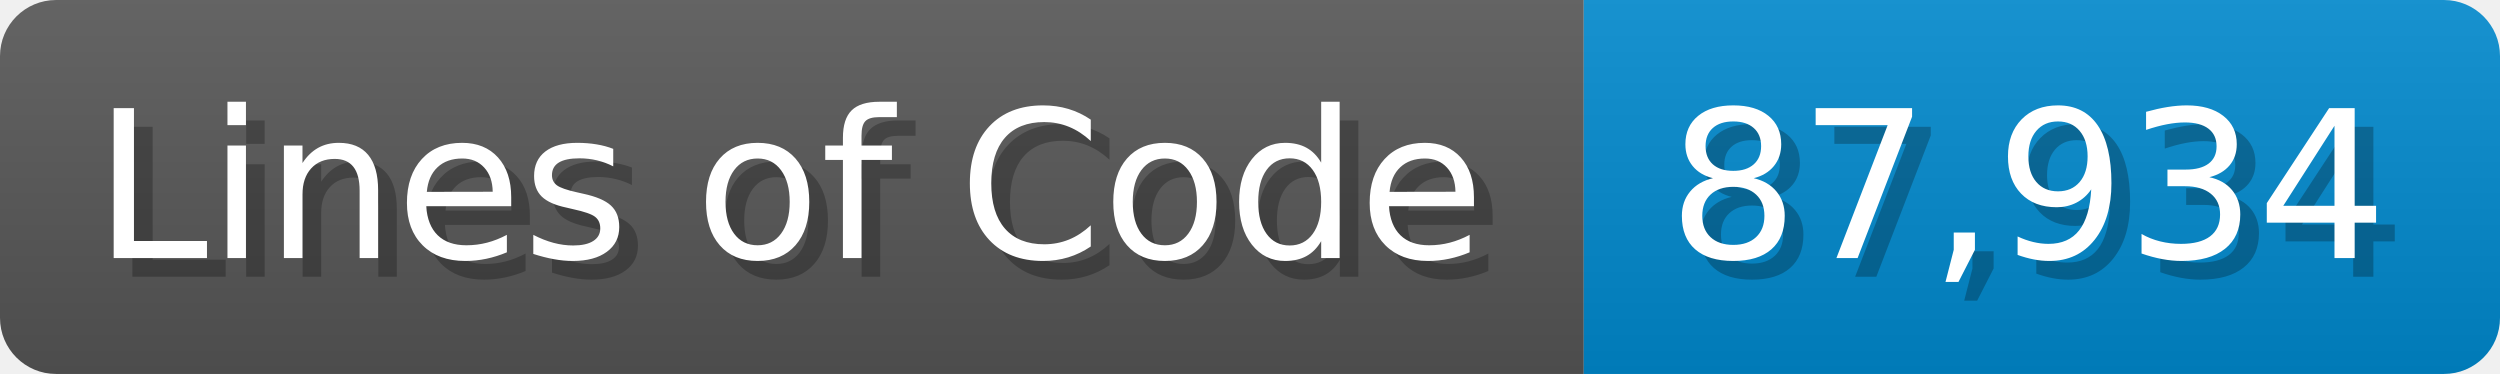
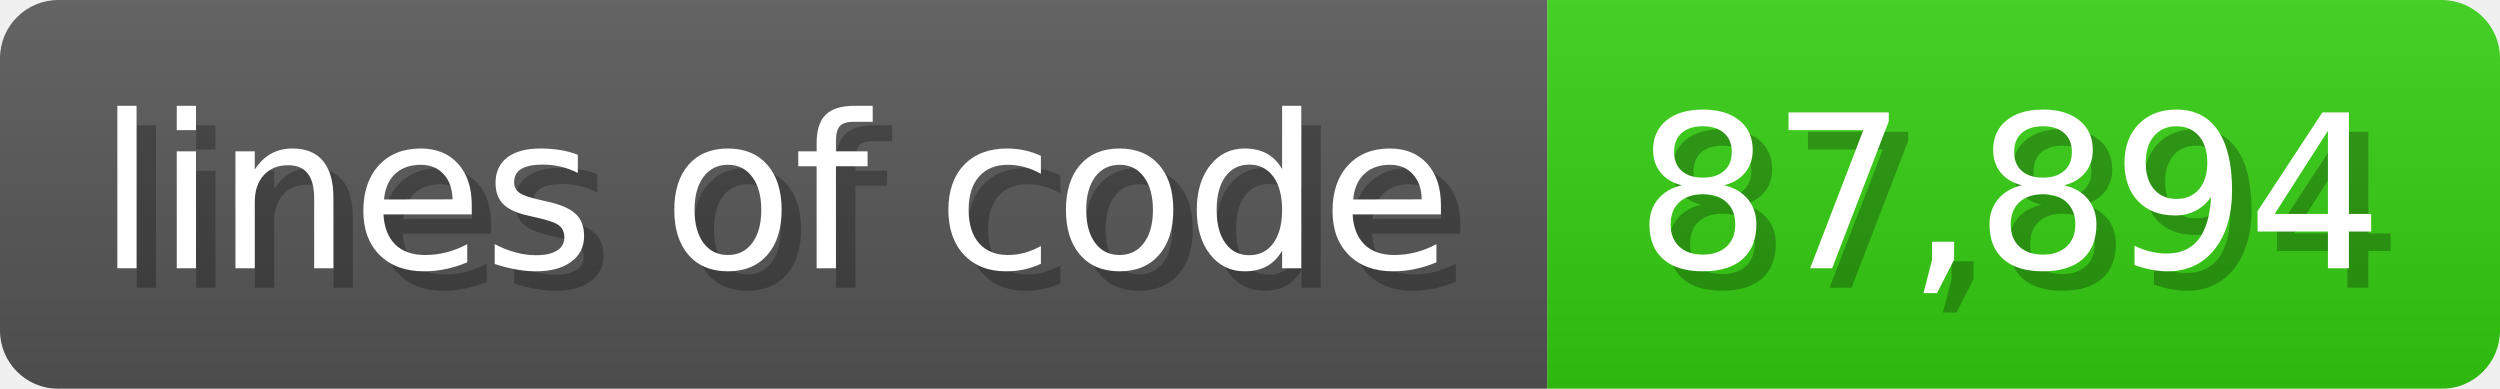
- <svg xmlns="http://www.w3.org/2000/svg" width="133.7" height="20" viewBox="0 0 1337 200">
+ <svg xmlns="http://www.w3.org/2000/svg" width="128.6" height="20" viewBox="0 0 1286 200">
  <linearGradient id="a" x2="0" y2="100%">
    <stop offset="0" stop-opacity=".1" stop-color="#EEE" />
    <stop offset="1" stop-opacity=".1" />
  </linearGradient>
  <mask id="m">
-     <rect width="1337" height="200" rx="30" fill="#FFF" />
+     <rect width="1286" height="200" rx="30" fill="#FFF" />
  </mask>
  <g mask="url(#m)">
-     <rect width="847" height="200" fill="#555" />
-     <rect width="490" height="200" fill="#08C" x="847" />
-     <rect width="1337" height="200" fill="url(#a)" />
+     <rect width="796" height="200" fill="#555" />
+     <rect width="490" height="200" fill="#3C1" x="796" />
+     <rect width="1286" height="200" fill="url(#a)" />
  </g>
  <g fill="#fff" text-anchor="start" font-family="Verdana,DejaVu Sans,sans-serif" font-size="110">
-     <text x="60" y="148" textLength="747" fill="#000" opacity="0.25">Lines of Code</text>
-     <text x="50" y="138" textLength="747">Lines of Code</text>
-     <text x="902" y="148" textLength="390" fill="#000" opacity="0.25">87,934</text>
-     <text x="892" y="138" textLength="390">87,934</text>
+     <text x="60" y="148" textLength="696" fill="#000" opacity="0.25">lines of code</text>
+     <text x="50" y="138" textLength="696">lines of code</text>
+     <text x="851" y="148" textLength="390" fill="#000" opacity="0.25">87,894</text>
+     <text x="841" y="138" textLength="390">87,894</text>
  </g>
</svg>
